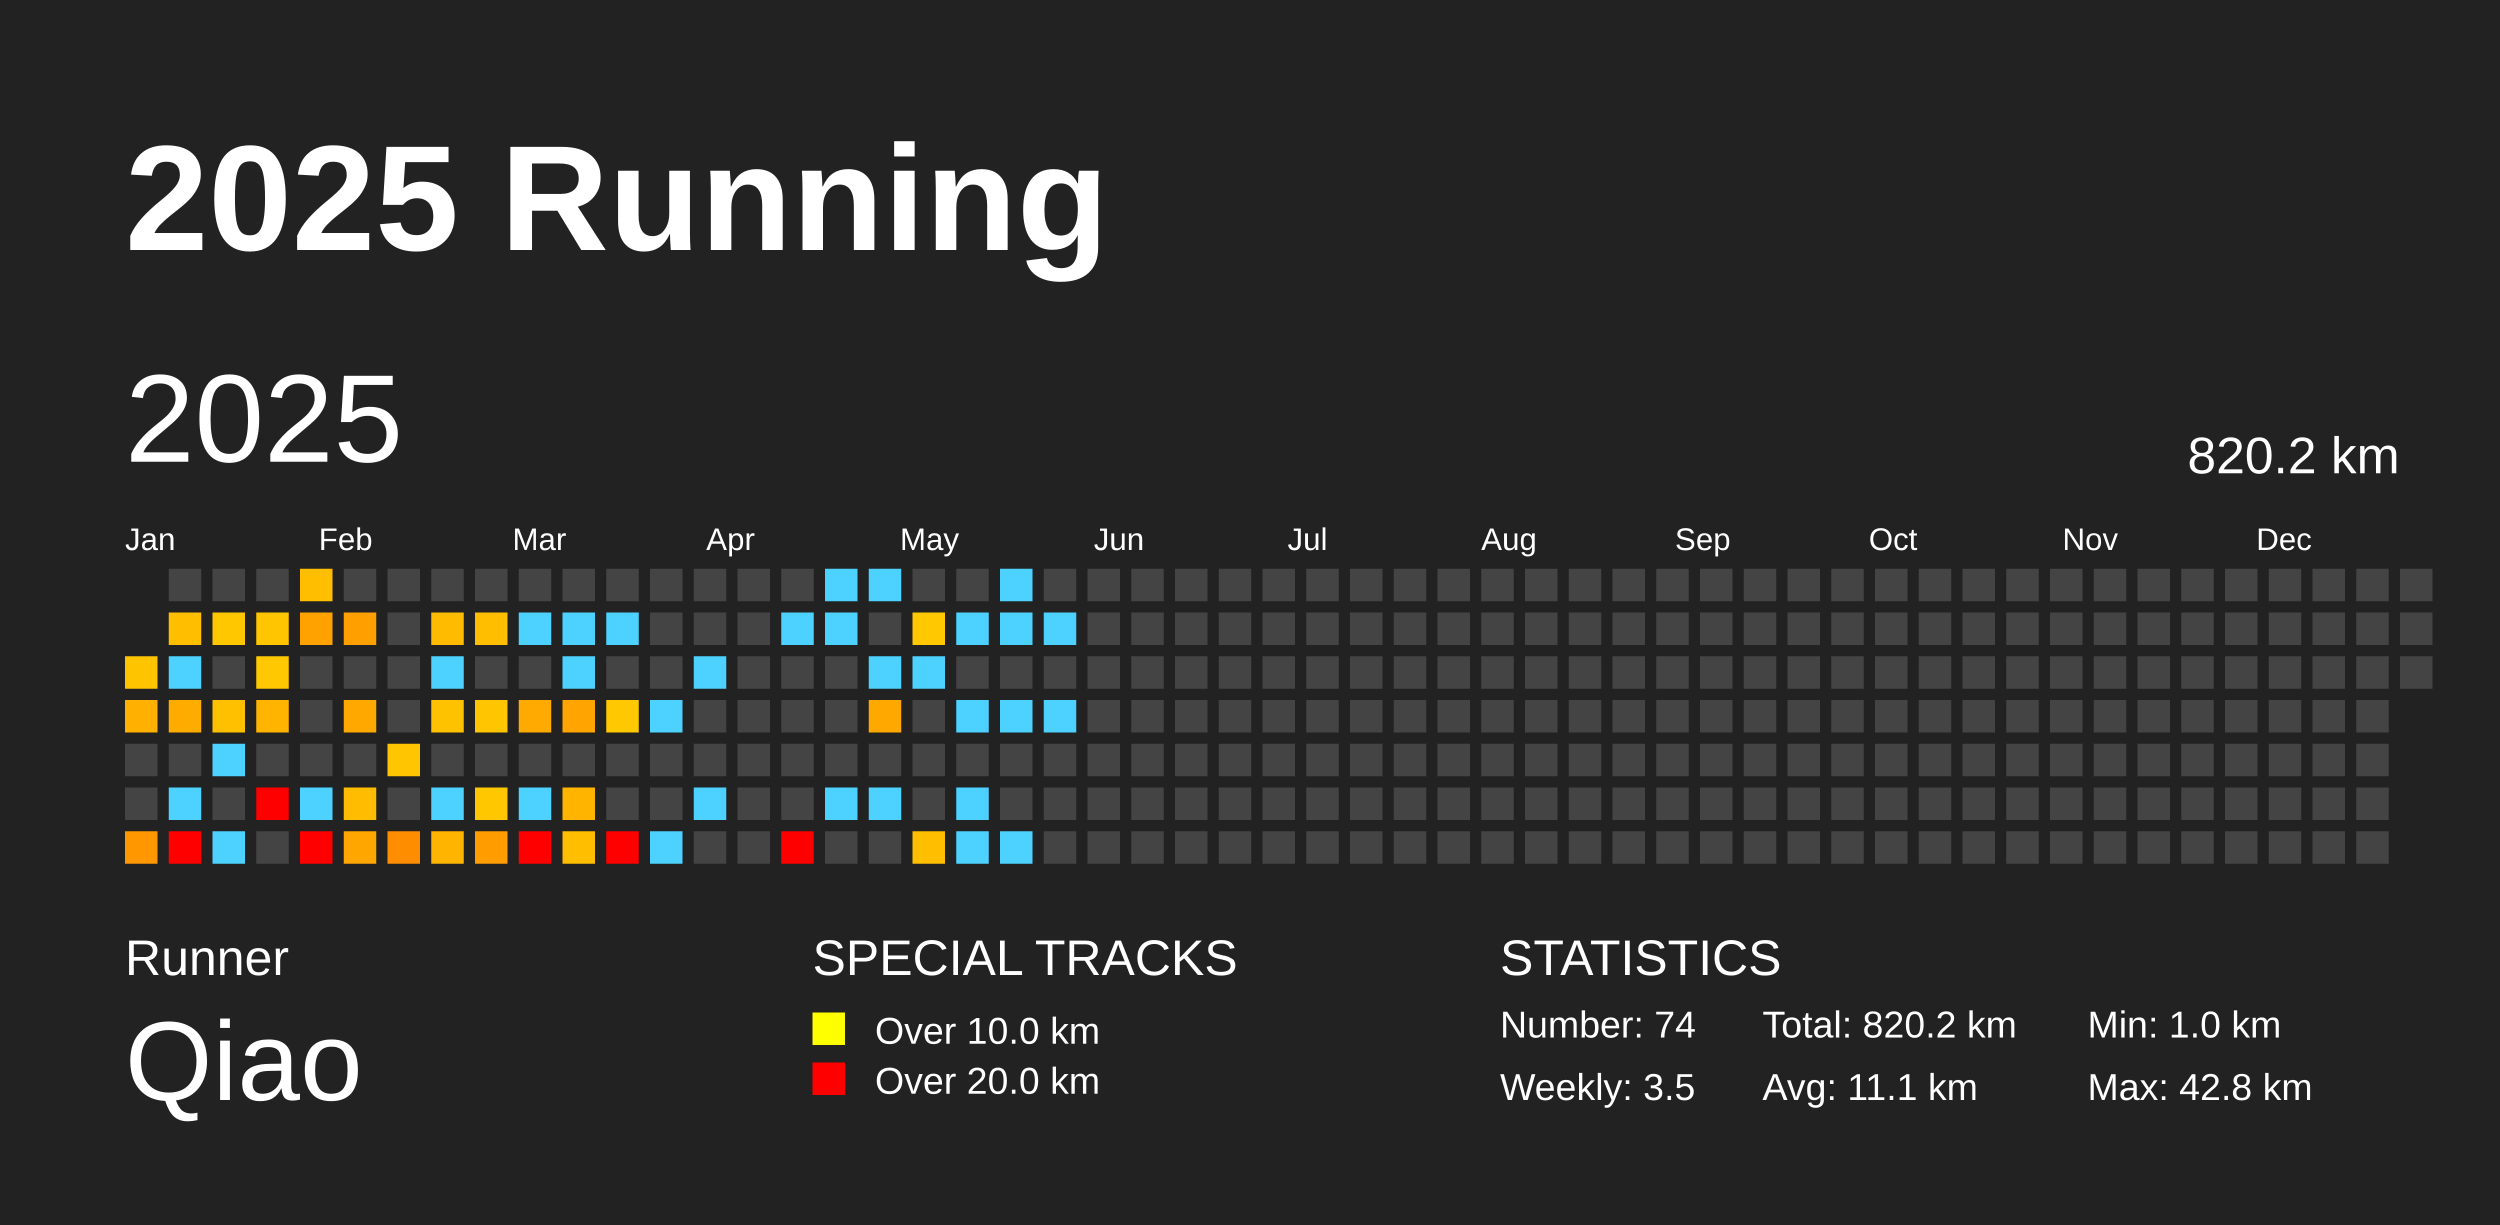
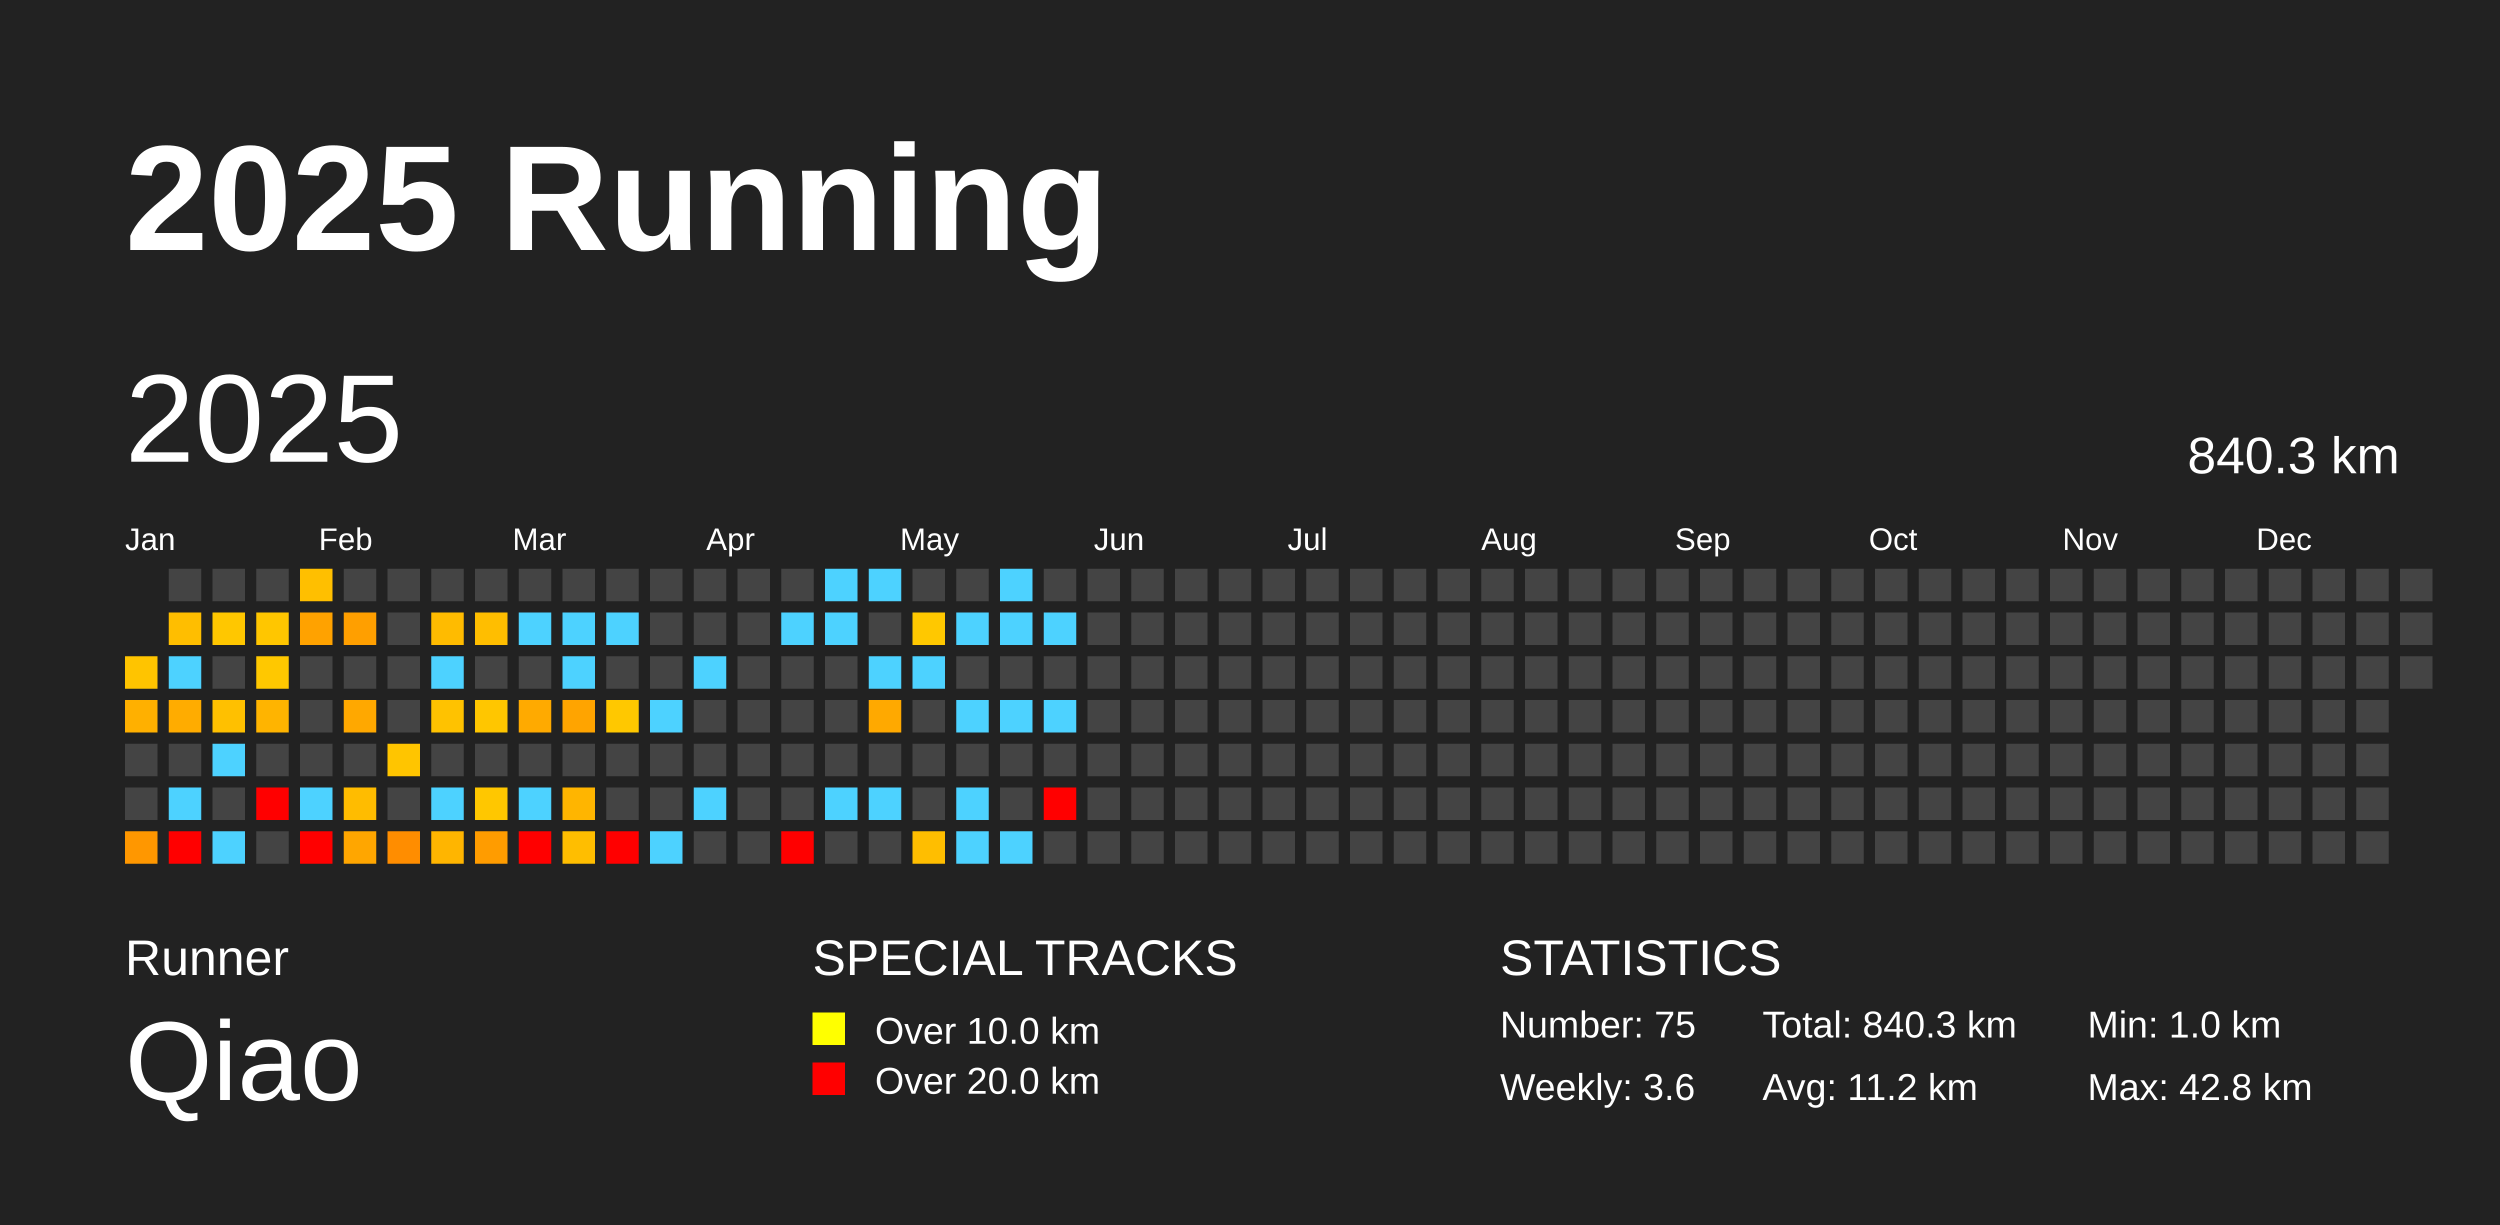
<svg xmlns="http://www.w3.org/2000/svg" baseProfile="full" height="98mm" version="1.1" viewBox="0,0,200,98" width="200mm">
  <defs />
  <rect fill="#222222" height="98" width="200" x="0" y="0" />
  <text fill="#FFFFFF" style="font-size:12px; font-family:Arial; font-weight:bold;" x="10" y="20">2025 Running</text>
  <text fill="#FFFFFF" style="font-size:4px; font-family:Arial" x="10" y="78">Runner</text>
  <text fill="#FFFFFF" style="font-size:9px; font-family:Arial" x="10" y="88">Qiao</text>
  <text fill="#FFFFFF" style="font-size:4px; font-family:Arial" x="65" y="78">SPECIAL TRACKS</text>
  <rect fill="yellow" height="2.6" width="2.6" x="65" y="81" />
  <text fill="#FFFFFF" style="font-size:3px; font-family:Arial" x="70" y="83.5">Over 10.0 km</text>
  <rect fill="red" height="2.6" width="2.6" x="65" y="85" />
  <text fill="#FFFFFF" style="font-size:3px; font-family:Arial" x="70" y="87.5">Over 20.0 km</text>
  <text fill="#FFFFFF" style="font-size:4px; font-family:Arial" x="120" y="78">STATISTICS</text>
-   <text fill="#FFFFFF" style="font-size:3px; font-family:Arial" x="120" y="83">Number: 74</text>
-   <text fill="#FFFFFF" style="font-size:3px; font-family:Arial" x="120" y="88">Weekly: 3.5</text>
-   <text fill="#FFFFFF" style="font-size:3px; font-family:Arial" x="141" y="83">Total: 820.2 km</text>
-   <text fill="#FFFFFF" style="font-size:3px; font-family:Arial" x="141" y="88">Avg: 11.1 km</text>
+   <text fill="#FFFFFF" style="font-size:3px; font-family:Arial" x="120" y="83">Number: 75</text>
+   <text fill="#FFFFFF" style="font-size:3px; font-family:Arial" x="120" y="88">Weekly: 3.6</text>
+   <text fill="#FFFFFF" style="font-size:3px; font-family:Arial" x="141" y="83">Total: 840.3 km</text>
+   <text fill="#FFFFFF" style="font-size:3px; font-family:Arial" x="141" y="88">Avg: 11.2 km</text>
  <text fill="#FFFFFF" style="font-size:3px; font-family:Arial" x="167" y="83">Min: 1.0 km</text>
  <text fill="#FFFFFF" style="font-size:3px; font-family:Arial" x="167" y="88">Max: 42.8 km</text>
  <text dominant-baseline="hanging" fill="#FFFFFF" style="font-size:10.0px; font-family:Arial;" x="10" y="30">2025</text>
-   <text dominant-baseline="hanging" fill="#FFFFFF" style="font-size:4.125px; font-family:Arial;" x="175" y="35">820.2 km</text>
+   <text dominant-baseline="hanging" fill="#FFFFFF" style="font-size:4.125px; font-family:Arial;" x="175" y="35">840.3 km</text>
  <text fill="#FFFFFF" style="font-size:2.5px; font-family:Arial" x="10.0" y="44">Jan</text>
  <text fill="#FFFFFF" style="font-size:2.5px; font-family:Arial" x="25.5" y="44">Feb</text>
  <text fill="#FFFFFF" style="font-size:2.5px; font-family:Arial" x="41.0" y="44">Mar</text>
  <text fill="#FFFFFF" style="font-size:2.5px; font-family:Arial" x="56.5" y="44">Apr</text>
  <text fill="#FFFFFF" style="font-size:2.5px; font-family:Arial" x="72.0" y="44">May</text>
  <text fill="#FFFFFF" style="font-size:2.5px; font-family:Arial" x="87.5" y="44">Jun</text>
  <text fill="#FFFFFF" style="font-size:2.5px; font-family:Arial" x="103.0" y="44">Jul</text>
  <text fill="#FFFFFF" style="font-size:2.5px; font-family:Arial" x="118.5" y="44">Aug</text>
  <text fill="#FFFFFF" style="font-size:2.5px; font-family:Arial" x="134.0" y="44">Sep</text>
  <text fill="#FFFFFF" style="font-size:2.5px; font-family:Arial" x="149.5" y="44">Oct</text>
  <text fill="#FFFFFF" style="font-size:2.5px; font-family:Arial" x="165.0" y="44">Nov</text>
  <text fill="#FFFFFF" style="font-size:2.5px; font-family:Arial" x="180.5" y="44">Dec</text>
  <rect fill="#ffc400" height="2.6" width="2.6" x="10.0" y="52.5" />
  <rect fill="#ffb000" height="2.6" width="2.6" x="10.0" y="56.0" />
  <rect fill="#444444" height="2.6" width="2.6" x="10.0" y="59.5" />
  <rect fill="#444444" height="2.6" width="2.6" x="10.0" y="63.0" />
  <rect fill="#ff9700" height="2.6" width="2.6" x="10.0" y="66.5" />
  <rect fill="#444444" height="2.6" width="2.6" x="13.5" y="45.5" />
  <rect fill="#ffbe00" height="2.6" width="2.6" x="13.5" y="49.0" />
  <rect fill="#4dd2ff" height="2.6" width="2.6" x="13.5" y="52.5" />
  <rect fill="#ffac00" height="2.6" width="2.6" x="13.5" y="56.0" />
  <rect fill="#444444" height="2.6" width="2.6" x="13.5" y="59.5" />
  <rect fill="#4dd2ff" height="2.6" width="2.6" x="13.5" y="63.0" />
  <rect fill="red" height="2.6" width="2.6" x="13.5" y="66.5" />
  <rect fill="#444444" height="2.6" width="2.6" x="17.0" y="45.5" />
  <rect fill="#ffc700" height="2.6" width="2.6" x="17.0" y="49.0" />
  <rect fill="#444444" height="2.6" width="2.6" x="17.0" y="52.5" />
  <rect fill="#ffc000" height="2.6" width="2.6" x="17.0" y="56.0" />
  <rect fill="#4dd2ff" height="2.6" width="2.6" x="17.0" y="59.5" />
  <rect fill="#444444" height="2.6" width="2.6" x="17.0" y="63.0" />
  <rect fill="#4dd2ff" height="2.6" width="2.6" x="17.0" y="66.5" />
  <rect fill="#444444" height="2.6" width="2.6" x="20.5" y="45.5" />
  <rect fill="#ffc600" height="2.6" width="2.6" x="20.5" y="49.0" />
  <rect fill="#ffc800" height="2.6" width="2.6" x="20.5" y="52.5" />
  <rect fill="#ffb400" height="2.6" width="2.6" x="20.5" y="56.0" />
  <rect fill="#444444" height="2.6" width="2.6" x="20.5" y="59.5" />
  <rect fill="red" height="2.6" width="2.6" x="20.5" y="63.0" />
  <rect fill="#444444" height="2.6" width="2.6" x="20.5" y="66.5" />
  <rect fill="#ffbf00" height="2.6" width="2.6" x="24.0" y="45.5" />
  <rect fill="#ffa200" height="2.6" width="2.6" x="24.0" y="49.0" />
  <rect fill="#444444" height="2.6" width="2.6" x="24.0" y="52.5" />
  <rect fill="#444444" height="2.6" width="2.6" x="24.0" y="56.0" />
  <rect fill="#444444" height="2.6" width="2.6" x="24.0" y="59.5" />
  <rect fill="#4dd2ff" height="2.6" width="2.6" x="24.0" y="63.0" />
  <rect fill="red" height="2.6" width="2.6" x="24.0" y="66.5" />
  <rect fill="#444444" height="2.6" width="2.6" x="27.5" y="45.5" />
  <rect fill="#ff9f00" height="2.6" width="2.6" x="27.5" y="49.0" />
  <rect fill="#444444" height="2.6" width="2.6" x="27.5" y="52.5" />
  <rect fill="#ffa800" height="2.6" width="2.6" x="27.5" y="56.0" />
  <rect fill="#444444" height="2.6" width="2.6" x="27.5" y="59.5" />
  <rect fill="#ffbc00" height="2.6" width="2.6" x="27.5" y="63.0" />
  <rect fill="#ffa600" height="2.6" width="2.6" x="27.5" y="66.5" />
  <rect fill="#444444" height="2.6" width="2.6" x="31.0" y="45.5" />
  <rect fill="#444444" height="2.6" width="2.6" x="31.0" y="49.0" />
  <rect fill="#444444" height="2.6" width="2.6" x="31.0" y="52.5" />
  <rect fill="#444444" height="2.6" width="2.6" x="31.0" y="56.0" />
  <rect fill="#ffc500" height="2.6" width="2.6" x="31.0" y="59.5" />
  <rect fill="#444444" height="2.6" width="2.6" x="31.0" y="63.0" />
  <rect fill="#ff8d00" height="2.6" width="2.6" x="31.0" y="66.5" />
  <rect fill="#444444" height="2.6" width="2.6" x="34.5" y="45.5" />
  <rect fill="#ffbb00" height="2.6" width="2.6" x="34.5" y="49.0" />
  <rect fill="#4dd2ff" height="2.6" width="2.6" x="34.5" y="52.5" />
  <rect fill="#ffc200" height="2.6" width="2.6" x="34.5" y="56.0" />
  <rect fill="#444444" height="2.6" width="2.6" x="34.5" y="59.5" />
  <rect fill="#4dd2ff" height="2.6" width="2.6" x="34.5" y="63.0" />
  <rect fill="#ffb500" height="2.6" width="2.6" x="34.5" y="66.5" />
  <rect fill="#444444" height="2.6" width="2.6" x="38.0" y="45.5" />
  <rect fill="#ffbe00" height="2.6" width="2.6" x="38.0" y="49.0" />
  <rect fill="#444444" height="2.6" width="2.6" x="38.0" y="52.5" />
  <rect fill="#ffc600" height="2.6" width="2.6" x="38.0" y="56.0" />
  <rect fill="#444444" height="2.6" width="2.6" x="38.0" y="59.5" />
  <rect fill="#ffc700" height="2.6" width="2.6" x="38.0" y="63.0" />
  <rect fill="#ff9c00" height="2.6" width="2.6" x="38.0" y="66.5" />
  <rect fill="#444444" height="2.6" width="2.6" x="41.5" y="45.5" />
  <rect fill="#4dd2ff" height="2.6" width="2.6" x="41.5" y="49.0" />
  <rect fill="#444444" height="2.6" width="2.6" x="41.5" y="52.5" />
  <rect fill="#ffaa00" height="2.6" width="2.6" x="41.5" y="56.0" />
  <rect fill="#444444" height="2.6" width="2.6" x="41.5" y="59.5" />
  <rect fill="#4dd2ff" height="2.6" width="2.6" x="41.5" y="63.0" />
  <rect fill="red" height="2.6" width="2.6" x="41.5" y="66.5" />
  <rect fill="#444444" height="2.6" width="2.6" x="45.0" y="45.5" />
  <rect fill="#4dd2ff" height="2.6" width="2.6" x="45.0" y="49.0" />
  <rect fill="#4dd2ff" height="2.6" width="2.6" x="45.0" y="52.5" />
  <rect fill="#ffa400" height="2.6" width="2.6" x="45.0" y="56.0" />
  <rect fill="#444444" height="2.6" width="2.6" x="45.0" y="59.5" />
  <rect fill="#ffb500" height="2.6" width="2.6" x="45.0" y="63.0" />
  <rect fill="#ffbe00" height="2.6" width="2.6" x="45.0" y="66.5" />
  <rect fill="#444444" height="2.6" width="2.6" x="48.5" y="45.5" />
  <rect fill="#4dd2ff" height="2.6" width="2.6" x="48.5" y="49.0" />
  <rect fill="#444444" height="2.6" width="2.6" x="48.5" y="52.5" />
  <rect fill="#ffc800" height="2.6" width="2.6" x="48.5" y="56.0" />
  <rect fill="#444444" height="2.6" width="2.6" x="48.5" y="59.5" />
  <rect fill="#444444" height="2.6" width="2.6" x="48.5" y="63.0" />
  <rect fill="red" height="2.6" width="2.6" x="48.5" y="66.5" />
  <rect fill="#444444" height="2.6" width="2.6" x="52.0" y="45.5" />
  <rect fill="#444444" height="2.6" width="2.6" x="52.0" y="49.0" />
  <rect fill="#444444" height="2.6" width="2.6" x="52.0" y="52.5" />
  <rect fill="#4dd2ff" height="2.6" width="2.6" x="52.0" y="56.0" />
  <rect fill="#444444" height="2.6" width="2.6" x="52.0" y="59.5" />
  <rect fill="#444444" height="2.6" width="2.6" x="52.0" y="63.0" />
  <rect fill="#4dd2ff" height="2.6" width="2.6" x="52.0" y="66.5" />
  <rect fill="#444444" height="2.6" width="2.6" x="55.5" y="45.5" />
  <rect fill="#444444" height="2.6" width="2.6" x="55.5" y="49.0" />
  <rect fill="#4dd2ff" height="2.6" width="2.6" x="55.5" y="52.5" />
  <rect fill="#444444" height="2.6" width="2.6" x="55.5" y="56.0" />
  <rect fill="#444444" height="2.6" width="2.6" x="55.5" y="59.5" />
  <rect fill="#4dd2ff" height="2.6" width="2.6" x="55.5" y="63.0" />
  <rect fill="#444444" height="2.6" width="2.6" x="55.5" y="66.5" />
  <rect fill="#444444" height="2.6" width="2.6" x="59.0" y="45.5" />
  <rect fill="#444444" height="2.6" width="2.6" x="59.0" y="49.0" />
  <rect fill="#444444" height="2.6" width="2.6" x="59.0" y="52.5" />
  <rect fill="#444444" height="2.6" width="2.6" x="59.0" y="56.0" />
  <rect fill="#444444" height="2.6" width="2.6" x="59.0" y="59.5" />
  <rect fill="#444444" height="2.6" width="2.6" x="59.0" y="63.0" />
  <rect fill="#444444" height="2.6" width="2.6" x="59.0" y="66.5" />
  <rect fill="#444444" height="2.6" width="2.6" x="62.5" y="45.5" />
  <rect fill="#4dd2ff" height="2.6" width="2.6" x="62.5" y="49.0" />
  <rect fill="#444444" height="2.6" width="2.6" x="62.5" y="52.5" />
  <rect fill="#444444" height="2.6" width="2.6" x="62.5" y="56.0" />
  <rect fill="#444444" height="2.6" width="2.6" x="62.5" y="59.5" />
  <rect fill="#444444" height="2.6" width="2.6" x="62.5" y="63.0" />
  <rect fill="red" height="2.6" width="2.6" x="62.5" y="66.5" />
  <rect fill="#4dd2ff" height="2.6" width="2.6" x="66.0" y="45.5" />
  <rect fill="#4dd2ff" height="2.6" width="2.6" x="66.0" y="49.0" />
  <rect fill="#444444" height="2.6" width="2.6" x="66.0" y="52.5" />
  <rect fill="#444444" height="2.6" width="2.6" x="66.0" y="56.0" />
  <rect fill="#444444" height="2.6" width="2.6" x="66.0" y="59.5" />
  <rect fill="#4dd2ff" height="2.6" width="2.6" x="66.0" y="63.0" />
  <rect fill="#444444" height="2.6" width="2.6" x="66.0" y="66.5" />
  <rect fill="#4dd2ff" height="2.6" width="2.6" x="69.5" y="45.5" />
  <rect fill="#444444" height="2.6" width="2.6" x="69.5" y="49.0" />
  <rect fill="#4dd2ff" height="2.6" width="2.6" x="69.5" y="52.5" />
  <rect fill="#ffa900" height="2.6" width="2.6" x="69.5" y="56.0" />
  <rect fill="#444444" height="2.6" width="2.6" x="69.5" y="59.5" />
  <rect fill="#4dd2ff" height="2.6" width="2.6" x="69.5" y="63.0" />
  <rect fill="#444444" height="2.6" width="2.6" x="69.5" y="66.5" />
  <rect fill="#444444" height="2.6" width="2.6" x="73.0" y="45.5" />
  <rect fill="#ffc800" height="2.6" width="2.6" x="73.0" y="49.0" />
  <rect fill="#4dd2ff" height="2.6" width="2.6" x="73.0" y="52.5" />
  <rect fill="#444444" height="2.6" width="2.6" x="73.0" y="56.0" />
  <rect fill="#444444" height="2.6" width="2.6" x="73.0" y="59.5" />
  <rect fill="#444444" height="2.6" width="2.6" x="73.0" y="63.0" />
  <rect fill="#ffbe00" height="2.6" width="2.6" x="73.0" y="66.5" />
  <rect fill="#444444" height="2.6" width="2.6" x="76.5" y="45.5" />
  <rect fill="#4dd2ff" height="2.6" width="2.6" x="76.5" y="49.0" />
  <rect fill="#444444" height="2.6" width="2.6" x="76.5" y="52.5" />
  <rect fill="#4dd2ff" height="2.6" width="2.6" x="76.5" y="56.0" />
  <rect fill="#444444" height="2.6" width="2.6" x="76.5" y="59.5" />
  <rect fill="#4dd2ff" height="2.6" width="2.6" x="76.5" y="63.0" />
  <rect fill="#4dd2ff" height="2.6" width="2.6" x="76.5" y="66.5" />
  <rect fill="#4dd2ff" height="2.6" width="2.6" x="80.0" y="45.5" />
  <rect fill="#4dd2ff" height="2.6" width="2.6" x="80.0" y="49.0" />
  <rect fill="#444444" height="2.6" width="2.6" x="80.0" y="52.5" />
  <rect fill="#4dd2ff" height="2.6" width="2.6" x="80.0" y="56.0" />
  <rect fill="#444444" height="2.6" width="2.6" x="80.0" y="59.5" />
  <rect fill="#444444" height="2.6" width="2.6" x="80.0" y="63.0" />
  <rect fill="#4dd2ff" height="2.6" width="2.6" x="80.0" y="66.5" />
  <rect fill="#444444" height="2.6" width="2.6" x="83.5" y="45.5" />
  <rect fill="#4dd2ff" height="2.6" width="2.6" x="83.5" y="49.0" />
  <rect fill="#444444" height="2.6" width="2.6" x="83.5" y="52.5" />
  <rect fill="#4dd2ff" height="2.6" width="2.6" x="83.5" y="56.0" />
  <rect fill="#444444" height="2.6" width="2.6" x="83.5" y="59.5" />
-   <rect fill="#444444" height="2.6" width="2.6" x="83.5" y="63.0" />
+   <rect fill="red" height="2.6" width="2.6" x="83.5" y="63.0" />
  <rect fill="#444444" height="2.6" width="2.6" x="83.5" y="66.5" />
  <rect fill="#444444" height="2.6" width="2.6" x="87.0" y="45.5" />
  <rect fill="#444444" height="2.6" width="2.6" x="87.0" y="49.0" />
  <rect fill="#444444" height="2.6" width="2.6" x="87.0" y="52.5" />
  <rect fill="#444444" height="2.6" width="2.6" x="87.0" y="56.0" />
  <rect fill="#444444" height="2.6" width="2.6" x="87.0" y="59.5" />
  <rect fill="#444444" height="2.6" width="2.6" x="87.0" y="63.0" />
  <rect fill="#444444" height="2.6" width="2.6" x="87.0" y="66.5" />
  <rect fill="#444444" height="2.6" width="2.6" x="90.5" y="45.5" />
  <rect fill="#444444" height="2.6" width="2.6" x="90.5" y="49.0" />
  <rect fill="#444444" height="2.6" width="2.6" x="90.5" y="52.5" />
  <rect fill="#444444" height="2.6" width="2.6" x="90.5" y="56.0" />
  <rect fill="#444444" height="2.6" width="2.6" x="90.5" y="59.5" />
  <rect fill="#444444" height="2.6" width="2.6" x="90.5" y="63.0" />
  <rect fill="#444444" height="2.6" width="2.6" x="90.5" y="66.5" />
  <rect fill="#444444" height="2.6" width="2.6" x="94.0" y="45.5" />
  <rect fill="#444444" height="2.6" width="2.6" x="94.0" y="49.0" />
  <rect fill="#444444" height="2.6" width="2.6" x="94.0" y="52.5" />
  <rect fill="#444444" height="2.6" width="2.6" x="94.0" y="56.0" />
  <rect fill="#444444" height="2.6" width="2.6" x="94.0" y="59.5" />
  <rect fill="#444444" height="2.6" width="2.6" x="94.0" y="63.0" />
  <rect fill="#444444" height="2.6" width="2.6" x="94.0" y="66.5" />
  <rect fill="#444444" height="2.6" width="2.6" x="97.5" y="45.5" />
  <rect fill="#444444" height="2.6" width="2.6" x="97.5" y="49.0" />
  <rect fill="#444444" height="2.6" width="2.6" x="97.5" y="52.5" />
  <rect fill="#444444" height="2.6" width="2.6" x="97.5" y="56.0" />
  <rect fill="#444444" height="2.6" width="2.6" x="97.5" y="59.5" />
  <rect fill="#444444" height="2.6" width="2.6" x="97.5" y="63.0" />
  <rect fill="#444444" height="2.6" width="2.6" x="97.5" y="66.5" />
  <rect fill="#444444" height="2.6" width="2.6" x="101.0" y="45.5" />
  <rect fill="#444444" height="2.6" width="2.6" x="101.0" y="49.0" />
  <rect fill="#444444" height="2.6" width="2.6" x="101.0" y="52.5" />
  <rect fill="#444444" height="2.6" width="2.6" x="101.0" y="56.0" />
  <rect fill="#444444" height="2.6" width="2.6" x="101.0" y="59.5" />
  <rect fill="#444444" height="2.6" width="2.6" x="101.0" y="63.0" />
  <rect fill="#444444" height="2.6" width="2.6" x="101.0" y="66.5" />
  <rect fill="#444444" height="2.6" width="2.6" x="104.5" y="45.5" />
  <rect fill="#444444" height="2.6" width="2.6" x="104.5" y="49.0" />
  <rect fill="#444444" height="2.6" width="2.6" x="104.5" y="52.5" />
  <rect fill="#444444" height="2.6" width="2.6" x="104.5" y="56.0" />
  <rect fill="#444444" height="2.6" width="2.6" x="104.5" y="59.5" />
  <rect fill="#444444" height="2.6" width="2.6" x="104.5" y="63.0" />
  <rect fill="#444444" height="2.6" width="2.6" x="104.5" y="66.5" />
  <rect fill="#444444" height="2.6" width="2.6" x="108.0" y="45.5" />
  <rect fill="#444444" height="2.6" width="2.6" x="108.0" y="49.0" />
  <rect fill="#444444" height="2.6" width="2.6" x="108.0" y="52.5" />
  <rect fill="#444444" height="2.6" width="2.6" x="108.0" y="56.0" />
  <rect fill="#444444" height="2.6" width="2.6" x="108.0" y="59.5" />
  <rect fill="#444444" height="2.6" width="2.6" x="108.0" y="63.0" />
  <rect fill="#444444" height="2.6" width="2.6" x="108.0" y="66.5" />
  <rect fill="#444444" height="2.6" width="2.6" x="111.5" y="45.5" />
  <rect fill="#444444" height="2.6" width="2.6" x="111.5" y="49.0" />
  <rect fill="#444444" height="2.6" width="2.6" x="111.5" y="52.5" />
  <rect fill="#444444" height="2.6" width="2.6" x="111.5" y="56.0" />
  <rect fill="#444444" height="2.6" width="2.6" x="111.5" y="59.5" />
  <rect fill="#444444" height="2.6" width="2.6" x="111.5" y="63.0" />
  <rect fill="#444444" height="2.6" width="2.6" x="111.5" y="66.5" />
  <rect fill="#444444" height="2.6" width="2.6" x="115.0" y="45.5" />
  <rect fill="#444444" height="2.6" width="2.6" x="115.0" y="49.0" />
  <rect fill="#444444" height="2.6" width="2.6" x="115.0" y="52.5" />
  <rect fill="#444444" height="2.6" width="2.6" x="115.0" y="56.0" />
  <rect fill="#444444" height="2.6" width="2.6" x="115.0" y="59.5" />
  <rect fill="#444444" height="2.6" width="2.6" x="115.0" y="63.0" />
  <rect fill="#444444" height="2.6" width="2.6" x="115.0" y="66.5" />
  <rect fill="#444444" height="2.6" width="2.6" x="118.5" y="45.5" />
  <rect fill="#444444" height="2.6" width="2.6" x="118.5" y="49.0" />
  <rect fill="#444444" height="2.6" width="2.6" x="118.5" y="52.5" />
  <rect fill="#444444" height="2.6" width="2.6" x="118.5" y="56.0" />
  <rect fill="#444444" height="2.6" width="2.6" x="118.5" y="59.5" />
  <rect fill="#444444" height="2.6" width="2.6" x="118.5" y="63.0" />
  <rect fill="#444444" height="2.6" width="2.6" x="118.5" y="66.5" />
  <rect fill="#444444" height="2.6" width="2.6" x="122.0" y="45.5" />
  <rect fill="#444444" height="2.6" width="2.6" x="122.0" y="49.0" />
  <rect fill="#444444" height="2.6" width="2.6" x="122.0" y="52.5" />
  <rect fill="#444444" height="2.6" width="2.6" x="122.0" y="56.0" />
  <rect fill="#444444" height="2.6" width="2.6" x="122.0" y="59.5" />
  <rect fill="#444444" height="2.6" width="2.6" x="122.0" y="63.0" />
  <rect fill="#444444" height="2.6" width="2.6" x="122.0" y="66.5" />
  <rect fill="#444444" height="2.6" width="2.6" x="125.5" y="45.5" />
  <rect fill="#444444" height="2.6" width="2.6" x="125.5" y="49.0" />
  <rect fill="#444444" height="2.6" width="2.6" x="125.5" y="52.5" />
  <rect fill="#444444" height="2.6" width="2.6" x="125.5" y="56.0" />
  <rect fill="#444444" height="2.6" width="2.6" x="125.5" y="59.5" />
  <rect fill="#444444" height="2.6" width="2.6" x="125.5" y="63.0" />
  <rect fill="#444444" height="2.6" width="2.6" x="125.5" y="66.5" />
  <rect fill="#444444" height="2.6" width="2.6" x="129.0" y="45.5" />
  <rect fill="#444444" height="2.6" width="2.6" x="129.0" y="49.0" />
  <rect fill="#444444" height="2.6" width="2.6" x="129.0" y="52.5" />
  <rect fill="#444444" height="2.6" width="2.6" x="129.0" y="56.0" />
  <rect fill="#444444" height="2.6" width="2.6" x="129.0" y="59.5" />
  <rect fill="#444444" height="2.6" width="2.6" x="129.0" y="63.0" />
  <rect fill="#444444" height="2.6" width="2.6" x="129.0" y="66.5" />
  <rect fill="#444444" height="2.6" width="2.6" x="132.5" y="45.5" />
  <rect fill="#444444" height="2.6" width="2.6" x="132.5" y="49.0" />
  <rect fill="#444444" height="2.6" width="2.6" x="132.5" y="52.5" />
  <rect fill="#444444" height="2.6" width="2.6" x="132.5" y="56.0" />
  <rect fill="#444444" height="2.6" width="2.6" x="132.5" y="59.5" />
  <rect fill="#444444" height="2.6" width="2.6" x="132.5" y="63.0" />
  <rect fill="#444444" height="2.6" width="2.6" x="132.5" y="66.5" />
  <rect fill="#444444" height="2.6" width="2.6" x="136.0" y="45.5" />
  <rect fill="#444444" height="2.6" width="2.6" x="136.0" y="49.0" />
  <rect fill="#444444" height="2.6" width="2.6" x="136.0" y="52.5" />
  <rect fill="#444444" height="2.6" width="2.6" x="136.0" y="56.0" />
  <rect fill="#444444" height="2.6" width="2.6" x="136.0" y="59.5" />
  <rect fill="#444444" height="2.6" width="2.6" x="136.0" y="63.0" />
  <rect fill="#444444" height="2.6" width="2.6" x="136.0" y="66.5" />
  <rect fill="#444444" height="2.6" width="2.6" x="139.5" y="45.5" />
  <rect fill="#444444" height="2.6" width="2.6" x="139.5" y="49.0" />
  <rect fill="#444444" height="2.6" width="2.6" x="139.5" y="52.5" />
  <rect fill="#444444" height="2.6" width="2.6" x="139.5" y="56.0" />
  <rect fill="#444444" height="2.6" width="2.6" x="139.5" y="59.5" />
  <rect fill="#444444" height="2.6" width="2.6" x="139.5" y="63.0" />
  <rect fill="#444444" height="2.6" width="2.6" x="139.5" y="66.5" />
  <rect fill="#444444" height="2.6" width="2.6" x="143.0" y="45.5" />
  <rect fill="#444444" height="2.6" width="2.6" x="143.0" y="49.0" />
  <rect fill="#444444" height="2.6" width="2.6" x="143.0" y="52.5" />
  <rect fill="#444444" height="2.6" width="2.6" x="143.0" y="56.0" />
  <rect fill="#444444" height="2.6" width="2.6" x="143.0" y="59.5" />
  <rect fill="#444444" height="2.6" width="2.6" x="143.0" y="63.0" />
  <rect fill="#444444" height="2.6" width="2.6" x="143.0" y="66.5" />
  <rect fill="#444444" height="2.6" width="2.6" x="146.5" y="45.5" />
  <rect fill="#444444" height="2.6" width="2.6" x="146.5" y="49.0" />
  <rect fill="#444444" height="2.6" width="2.6" x="146.5" y="52.5" />
  <rect fill="#444444" height="2.6" width="2.6" x="146.5" y="56.0" />
  <rect fill="#444444" height="2.6" width="2.6" x="146.5" y="59.5" />
  <rect fill="#444444" height="2.6" width="2.6" x="146.5" y="63.0" />
  <rect fill="#444444" height="2.6" width="2.6" x="146.5" y="66.5" />
  <rect fill="#444444" height="2.6" width="2.6" x="150.0" y="45.5" />
  <rect fill="#444444" height="2.6" width="2.6" x="150.0" y="49.0" />
  <rect fill="#444444" height="2.6" width="2.6" x="150.0" y="52.5" />
  <rect fill="#444444" height="2.6" width="2.6" x="150.0" y="56.0" />
  <rect fill="#444444" height="2.6" width="2.6" x="150.0" y="59.5" />
  <rect fill="#444444" height="2.6" width="2.6" x="150.0" y="63.0" />
  <rect fill="#444444" height="2.6" width="2.6" x="150.0" y="66.5" />
  <rect fill="#444444" height="2.6" width="2.6" x="153.5" y="45.5" />
  <rect fill="#444444" height="2.6" width="2.6" x="153.5" y="49.0" />
  <rect fill="#444444" height="2.6" width="2.6" x="153.5" y="52.5" />
  <rect fill="#444444" height="2.6" width="2.6" x="153.5" y="56.0" />
  <rect fill="#444444" height="2.6" width="2.6" x="153.5" y="59.5" />
  <rect fill="#444444" height="2.6" width="2.6" x="153.5" y="63.0" />
  <rect fill="#444444" height="2.6" width="2.6" x="153.5" y="66.5" />
  <rect fill="#444444" height="2.6" width="2.6" x="157.0" y="45.5" />
  <rect fill="#444444" height="2.6" width="2.6" x="157.0" y="49.0" />
  <rect fill="#444444" height="2.6" width="2.6" x="157.0" y="52.5" />
  <rect fill="#444444" height="2.6" width="2.6" x="157.0" y="56.0" />
  <rect fill="#444444" height="2.6" width="2.6" x="157.0" y="59.5" />
  <rect fill="#444444" height="2.6" width="2.6" x="157.0" y="63.0" />
  <rect fill="#444444" height="2.6" width="2.6" x="157.0" y="66.5" />
  <rect fill="#444444" height="2.6" width="2.6" x="160.5" y="45.5" />
  <rect fill="#444444" height="2.6" width="2.6" x="160.5" y="49.0" />
  <rect fill="#444444" height="2.6" width="2.6" x="160.5" y="52.5" />
  <rect fill="#444444" height="2.6" width="2.6" x="160.5" y="56.0" />
  <rect fill="#444444" height="2.6" width="2.6" x="160.5" y="59.5" />
  <rect fill="#444444" height="2.6" width="2.6" x="160.5" y="63.0" />
  <rect fill="#444444" height="2.6" width="2.6" x="160.5" y="66.5" />
  <rect fill="#444444" height="2.6" width="2.6" x="164.0" y="45.5" />
  <rect fill="#444444" height="2.6" width="2.6" x="164.0" y="49.0" />
  <rect fill="#444444" height="2.6" width="2.6" x="164.0" y="52.5" />
  <rect fill="#444444" height="2.6" width="2.6" x="164.0" y="56.0" />
  <rect fill="#444444" height="2.6" width="2.6" x="164.0" y="59.5" />
  <rect fill="#444444" height="2.6" width="2.6" x="164.0" y="63.0" />
  <rect fill="#444444" height="2.6" width="2.6" x="164.0" y="66.5" />
  <rect fill="#444444" height="2.6" width="2.6" x="167.5" y="45.5" />
  <rect fill="#444444" height="2.6" width="2.6" x="167.5" y="49.0" />
  <rect fill="#444444" height="2.6" width="2.6" x="167.5" y="52.5" />
  <rect fill="#444444" height="2.6" width="2.6" x="167.5" y="56.0" />
  <rect fill="#444444" height="2.6" width="2.6" x="167.5" y="59.5" />
  <rect fill="#444444" height="2.6" width="2.6" x="167.5" y="63.0" />
  <rect fill="#444444" height="2.6" width="2.6" x="167.5" y="66.5" />
  <rect fill="#444444" height="2.6" width="2.6" x="171.0" y="45.5" />
  <rect fill="#444444" height="2.6" width="2.6" x="171.0" y="49.0" />
  <rect fill="#444444" height="2.6" width="2.6" x="171.0" y="52.5" />
  <rect fill="#444444" height="2.6" width="2.6" x="171.0" y="56.0" />
  <rect fill="#444444" height="2.6" width="2.6" x="171.0" y="59.5" />
  <rect fill="#444444" height="2.6" width="2.6" x="171.0" y="63.0" />
  <rect fill="#444444" height="2.6" width="2.6" x="171.0" y="66.5" />
  <rect fill="#444444" height="2.6" width="2.6" x="174.5" y="45.5" />
  <rect fill="#444444" height="2.6" width="2.6" x="174.5" y="49.0" />
  <rect fill="#444444" height="2.6" width="2.6" x="174.5" y="52.5" />
  <rect fill="#444444" height="2.6" width="2.6" x="174.5" y="56.0" />
  <rect fill="#444444" height="2.6" width="2.6" x="174.5" y="59.5" />
  <rect fill="#444444" height="2.6" width="2.6" x="174.5" y="63.0" />
  <rect fill="#444444" height="2.6" width="2.6" x="174.5" y="66.5" />
  <rect fill="#444444" height="2.6" width="2.6" x="178.0" y="45.5" />
  <rect fill="#444444" height="2.6" width="2.6" x="178.0" y="49.0" />
  <rect fill="#444444" height="2.6" width="2.6" x="178.0" y="52.5" />
  <rect fill="#444444" height="2.6" width="2.6" x="178.0" y="56.0" />
  <rect fill="#444444" height="2.6" width="2.6" x="178.0" y="59.5" />
  <rect fill="#444444" height="2.6" width="2.6" x="178.0" y="63.0" />
  <rect fill="#444444" height="2.6" width="2.6" x="178.0" y="66.5" />
  <rect fill="#444444" height="2.6" width="2.6" x="181.5" y="45.5" />
  <rect fill="#444444" height="2.6" width="2.6" x="181.5" y="49.0" />
  <rect fill="#444444" height="2.6" width="2.6" x="181.5" y="52.5" />
  <rect fill="#444444" height="2.6" width="2.6" x="181.5" y="56.0" />
  <rect fill="#444444" height="2.6" width="2.6" x="181.5" y="59.5" />
  <rect fill="#444444" height="2.6" width="2.6" x="181.5" y="63.0" />
  <rect fill="#444444" height="2.6" width="2.6" x="181.5" y="66.5" />
  <rect fill="#444444" height="2.6" width="2.6" x="185.0" y="45.5" />
  <rect fill="#444444" height="2.6" width="2.6" x="185.0" y="49.0" />
  <rect fill="#444444" height="2.6" width="2.6" x="185.0" y="52.5" />
  <rect fill="#444444" height="2.6" width="2.6" x="185.0" y="56.0" />
  <rect fill="#444444" height="2.6" width="2.6" x="185.0" y="59.5" />
  <rect fill="#444444" height="2.6" width="2.6" x="185.0" y="63.0" />
  <rect fill="#444444" height="2.6" width="2.6" x="185.0" y="66.5" />
  <rect fill="#444444" height="2.6" width="2.6" x="188.5" y="45.5" />
  <rect fill="#444444" height="2.6" width="2.6" x="188.5" y="49.0" />
  <rect fill="#444444" height="2.6" width="2.6" x="188.5" y="52.5" />
  <rect fill="#444444" height="2.6" width="2.6" x="188.5" y="56.0" />
  <rect fill="#444444" height="2.6" width="2.6" x="188.5" y="59.5" />
  <rect fill="#444444" height="2.6" width="2.6" x="188.5" y="63.0" />
  <rect fill="#444444" height="2.6" width="2.6" x="188.5" y="66.5" />
  <rect fill="#444444" height="2.6" width="2.6" x="192.0" y="45.5" />
  <rect fill="#444444" height="2.6" width="2.6" x="192.0" y="49.0" />
  <rect fill="#444444" height="2.6" width="2.6" x="192.0" y="52.5" />
</svg>
